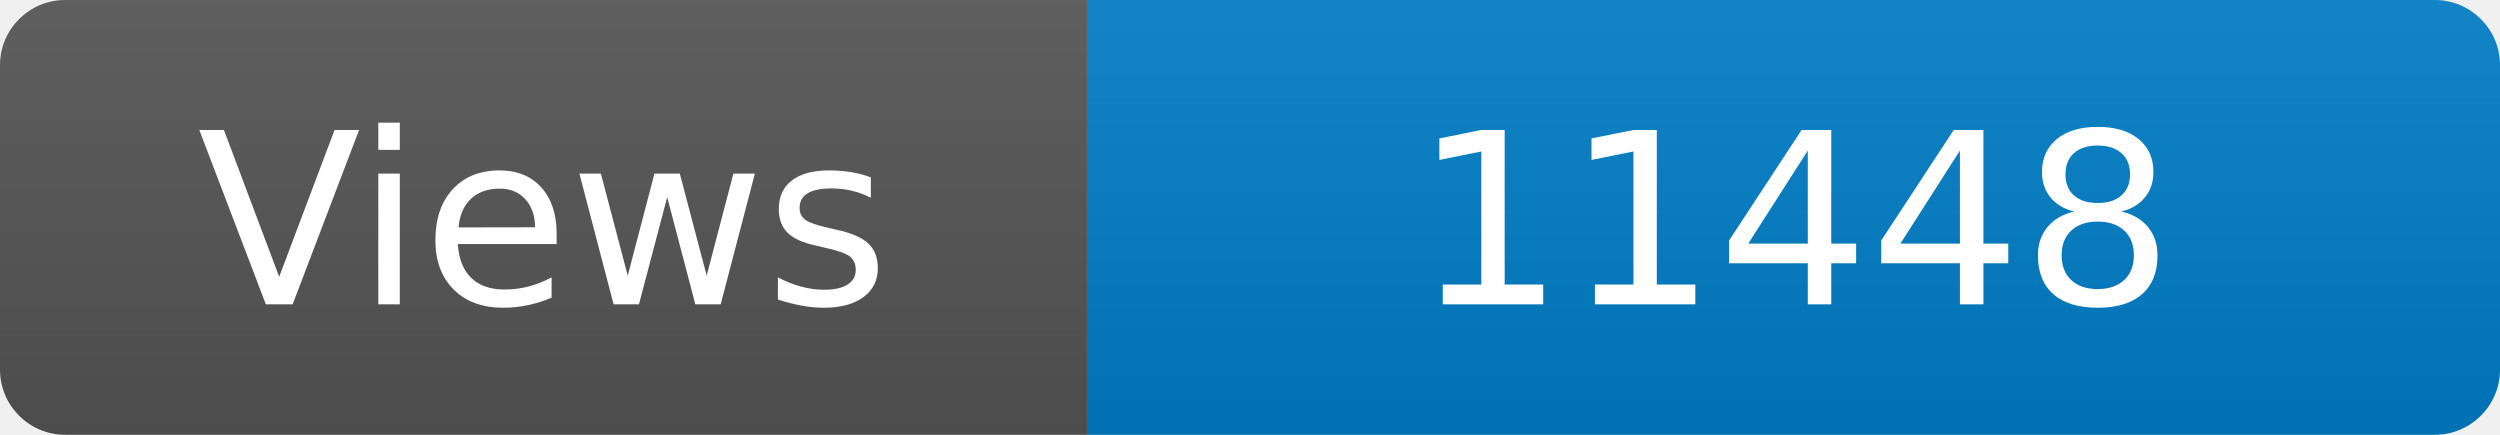
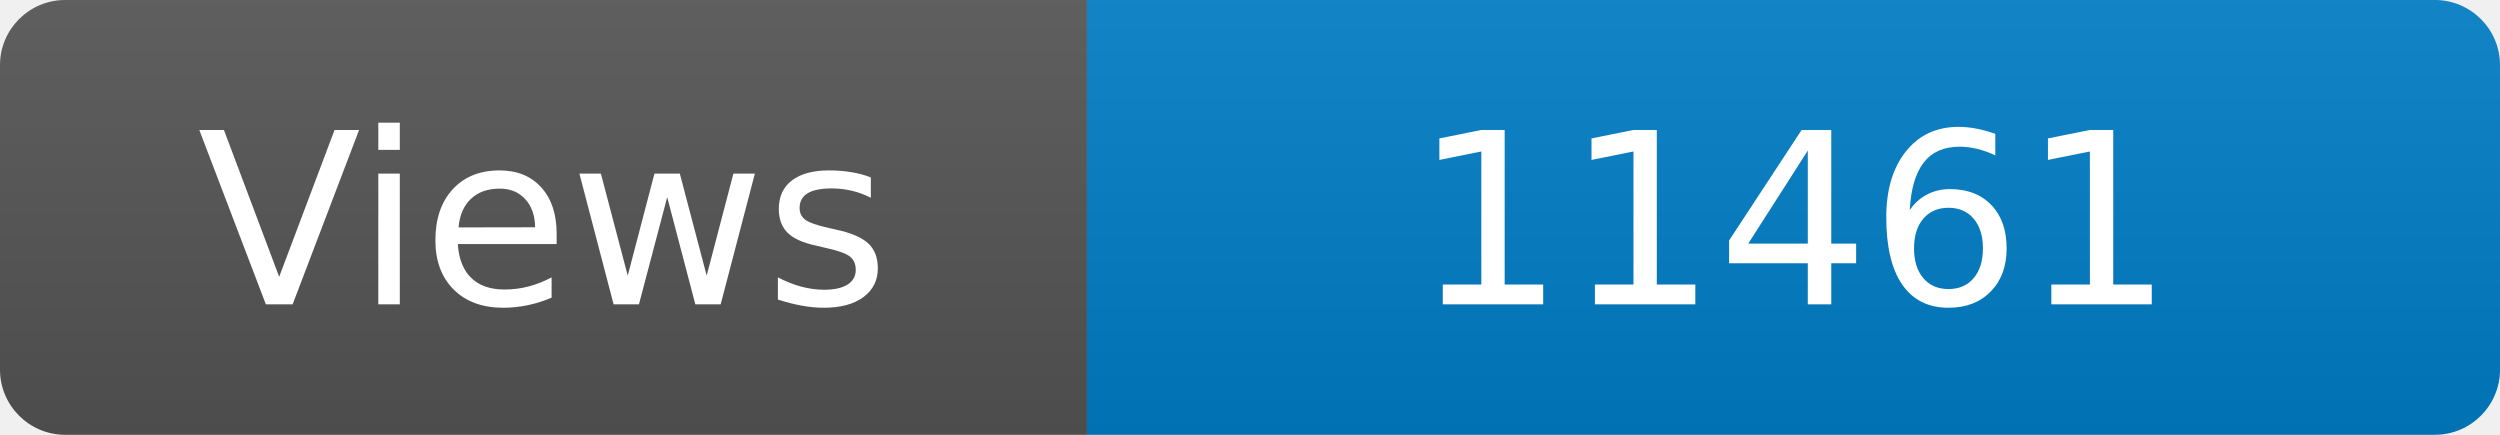
<svg xmlns="http://www.w3.org/2000/svg" width="115" height="20" role="img" aria-label="Maintained?: yes">
  <linearGradient id="s" x2="0" y2="100%">
    <stop offset="0" stop-color="#bbb" stop-opacity=".1" />
    <stop offset="1" stop-opacity=".1" />
  </linearGradient>
  <clipPath id="r">
    <rect width="115" height="20" rx="3" fill="#fff" />
  </clipPath>
  <g clip-path="url(#r)">
    <rect width="50" height="20" fill="#555" />
    <rect x="50" width="160" height="20" fill="#007ec6" />
    <rect width="115" height="20" fill="url(#s)" />
  </g>
  <g fill="#fff" text-anchor="middle" font-family="Verdana,Geneva,DejaVu Sans,sans-serif" font-size="110">
    <text x="250" y="140" transform="scale(.1)" fill="#fff">Views</text>
-     <text x="825" y="140" transform="scale(.1)" fill="#fff">11448</text>
+     <text x="825" y="140" transform="scale(.1)" fill="#fff">11461</text>
  </g>
</svg>
